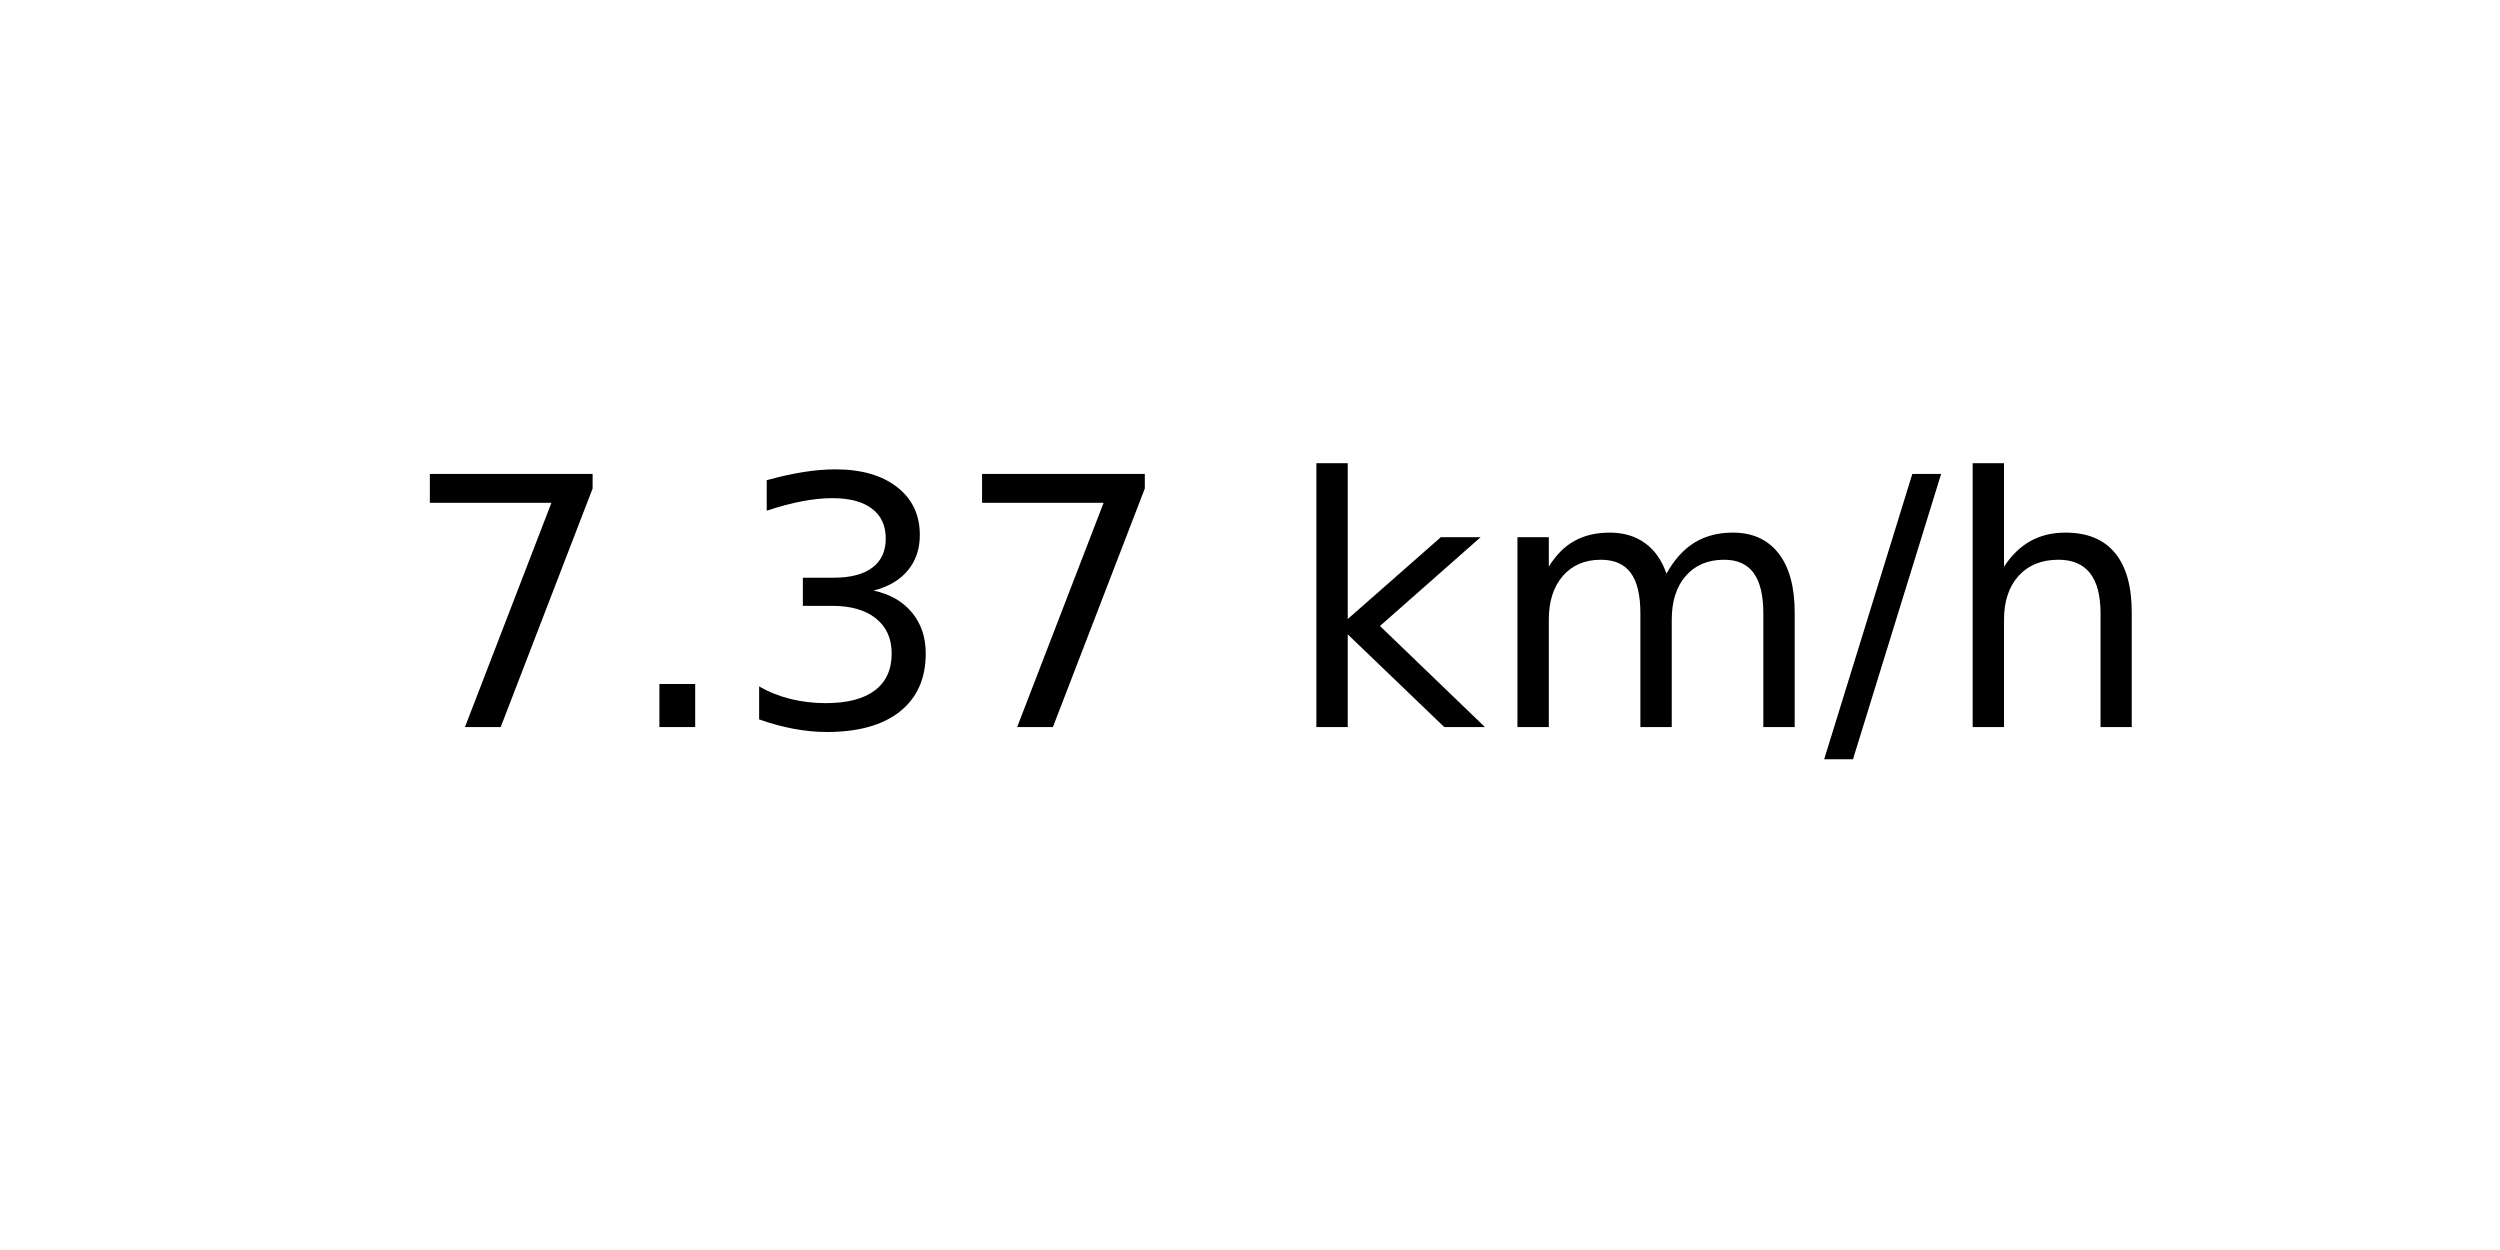
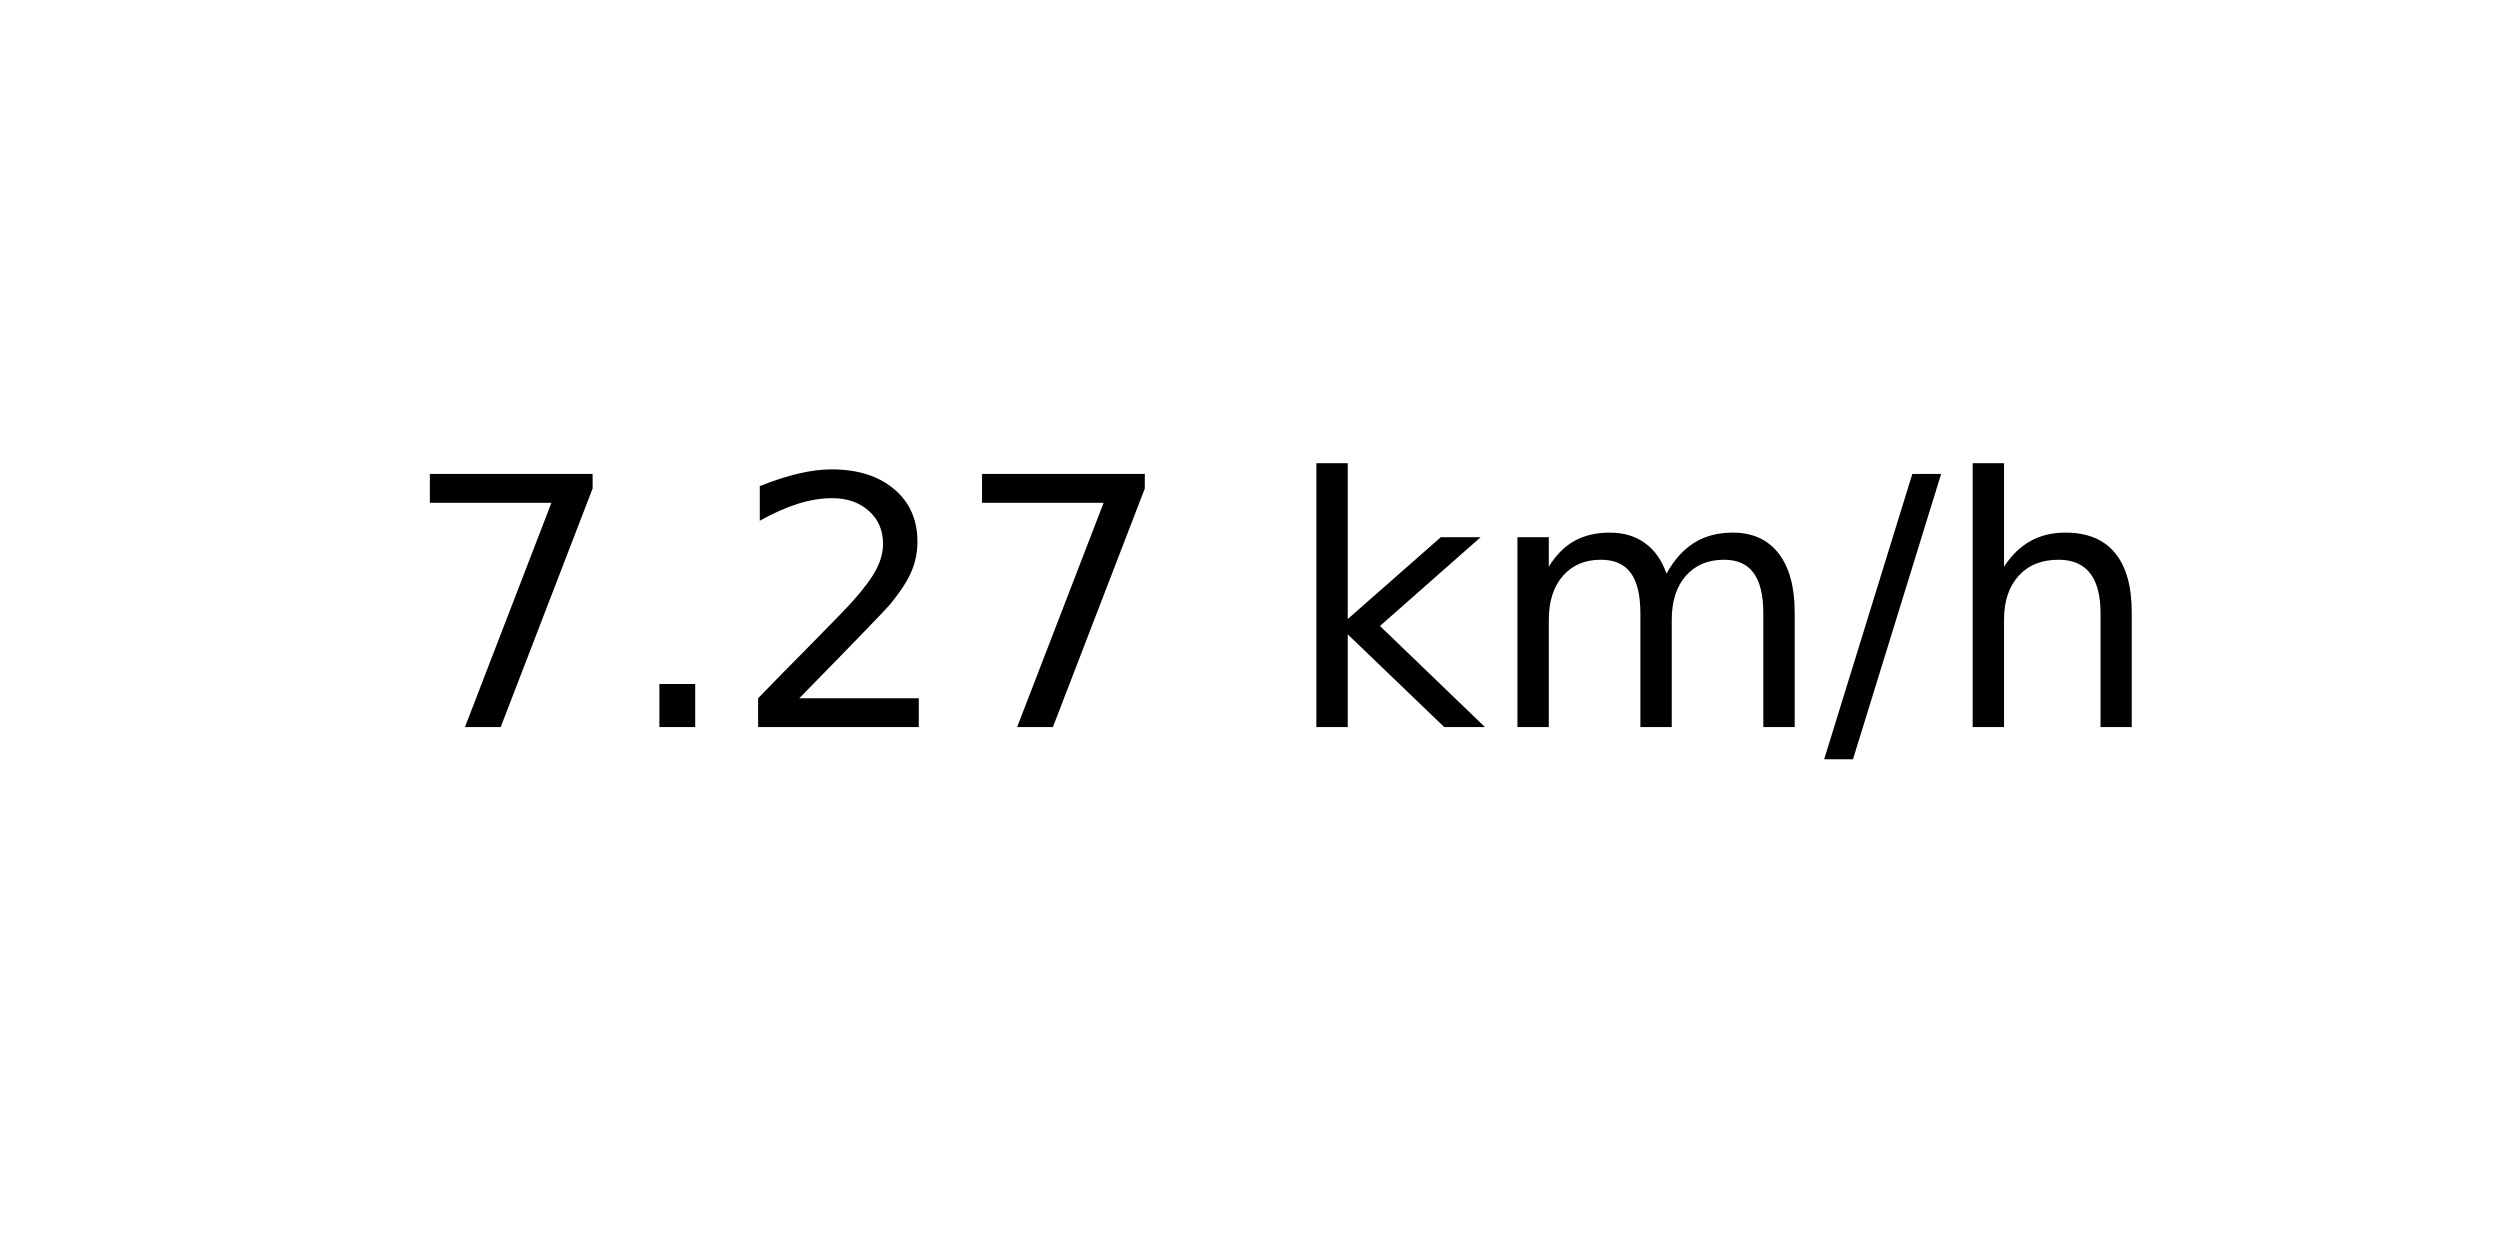
<svg xmlns="http://www.w3.org/2000/svg" xmlns:xlink="http://www.w3.org/1999/xlink" width="72pt" height="36pt" viewBox="0 0 72 36" version="1.1">
  <defs>
    <style type="text/css">*{stroke-linejoin: round; stroke-linecap: butt}</style>
  </defs>
  <g id="figure_1">
    <g id="axes_1">
      <g id="text_1">
        <g transform="translate(11.55937 20.93937) scale(0.1 -0.1)">
          <defs>
            <path id="DejaVuSans-37" d="M 525 4666  L 3525 4666  L 3525 4397  L 1831 0  L 1172 0  L 2766 4134  L 525 4134  L 525 4666  z " transform="scale(0.015625)" />
            <path id="DejaVuSans-2e" d="M 684 794  L 1344 794  L 1344 0  L 684 0  L 684 794  z " transform="scale(0.015625)" />
-             <path id="DejaVuSans-33" d="M 2597 2516  Q 3050 2419 3304 2112  Q 3559 1806 3559 1356  Q 3559 666 3084 287  Q 2609 -91 1734 -91  Q 1441 -91 1130 -33  Q 819 25 488 141  L 488 750  Q 750 597 1062 519  Q 1375 441 1716 441  Q 2309 441 2620 675  Q 2931 909 2931 1356  Q 2931 1769 2642 2001  Q 2353 2234 1838 2234  L 1294 2234  L 1294 2753  L 1863 2753  Q 2328 2753 2575 2939  Q 2822 3125 2822 3475  Q 2822 3834 2567 4026  Q 2313 4219 1838 4219  Q 1578 4219 1281 4162  Q 984 4106 628 3988  L 628 4550  Q 988 4650 1302 4700  Q 1616 4750 1894 4750  Q 2613 4750 3031 4423  Q 3450 4097 3450 3541  Q 3450 3153 3228 2886  Q 3006 2619 2597 2516  z " transform="scale(0.015625)" />
+             <path id="DejaVuSans-32" d="M 1228 531  L 3431 531  L 3431 0  L 469 0  L 469 531  Q 828 903 1448 1529  Q 2069 2156 2228 2338  Q 2531 2678 2651 2914  Q 2772 3150 2772 3378  Q 2772 3750 2511 3984  Q 2250 4219 1831 4219  Q 1534 4219 1204 4116  Q 875 4013 500 3803  L 500 4441  Q 881 4594 1212 4672  Q 1544 4750 1819 4750  Q 2544 4750 2975 4387  Q 3406 4025 3406 3419  Q 3406 3131 3298 2873  Q 3191 2616 2906 2266  Q 2828 2175 2409 1742  Q 1991 1309 1228 531  z " transform="scale(0.015625)" />
            <path id="DejaVuSans-20" transform="scale(0.015625)" />
            <path id="DejaVuSans-6b" d="M 581 4863  L 1159 4863  L 1159 1991  L 2875 3500  L 3609 3500  L 1753 1863  L 3688 0  L 2938 0  L 1159 1709  L 1159 0  L 581 0  L 581 4863  z " transform="scale(0.015625)" />
            <path id="DejaVuSans-6d" d="M 3328 2828  Q 3544 3216 3844 3400  Q 4144 3584 4550 3584  Q 5097 3584 5394 3201  Q 5691 2819 5691 2113  L 5691 0  L 5113 0  L 5113 2094  Q 5113 2597 4934 2840  Q 4756 3084 4391 3084  Q 3944 3084 3684 2787  Q 3425 2491 3425 1978  L 3425 0  L 2847 0  L 2847 2094  Q 2847 2600 2669 2842  Q 2491 3084 2119 3084  Q 1678 3084 1418 2786  Q 1159 2488 1159 1978  L 1159 0  L 581 0  L 581 3500  L 1159 3500  L 1159 2956  Q 1356 3278 1631 3431  Q 1906 3584 2284 3584  Q 2666 3584 2933 3390  Q 3200 3197 3328 2828  z " transform="scale(0.015625)" />
            <path id="DejaVuSans-2f" d="M 1625 4666  L 2156 4666  L 531 -594  L 0 -594  L 1625 4666  z " transform="scale(0.015625)" />
            <path id="DejaVuSans-68" d="M 3513 2113  L 3513 0  L 2938 0  L 2938 2094  Q 2938 2591 2744 2837  Q 2550 3084 2163 3084  Q 1697 3084 1428 2787  Q 1159 2491 1159 1978  L 1159 0  L 581 0  L 581 4863  L 1159 4863  L 1159 2956  Q 1366 3272 1645 3428  Q 1925 3584 2291 3584  Q 2894 3584 3203 3211  Q 3513 2838 3513 2113  z " transform="scale(0.015625)" />
          </defs>
          <use xlink:href="#DejaVuSans-37" />
          <use xlink:href="#DejaVuSans-2e" x="63.623" />
-           <use xlink:href="#DejaVuSans-33" x="95.41" />
+           <use xlink:href="#DejaVuSans-32" x="95.41" />
          <use xlink:href="#DejaVuSans-37" x="159.033" />
          <use xlink:href="#DejaVuSans-20" x="222.656" />
          <use xlink:href="#DejaVuSans-6b" x="254.443" />
          <use xlink:href="#DejaVuSans-6d" x="312.354" />
          <use xlink:href="#DejaVuSans-2f" x="409.766" />
          <use xlink:href="#DejaVuSans-68" x="443.457" />
        </g>
      </g>
    </g>
  </g>
</svg>
